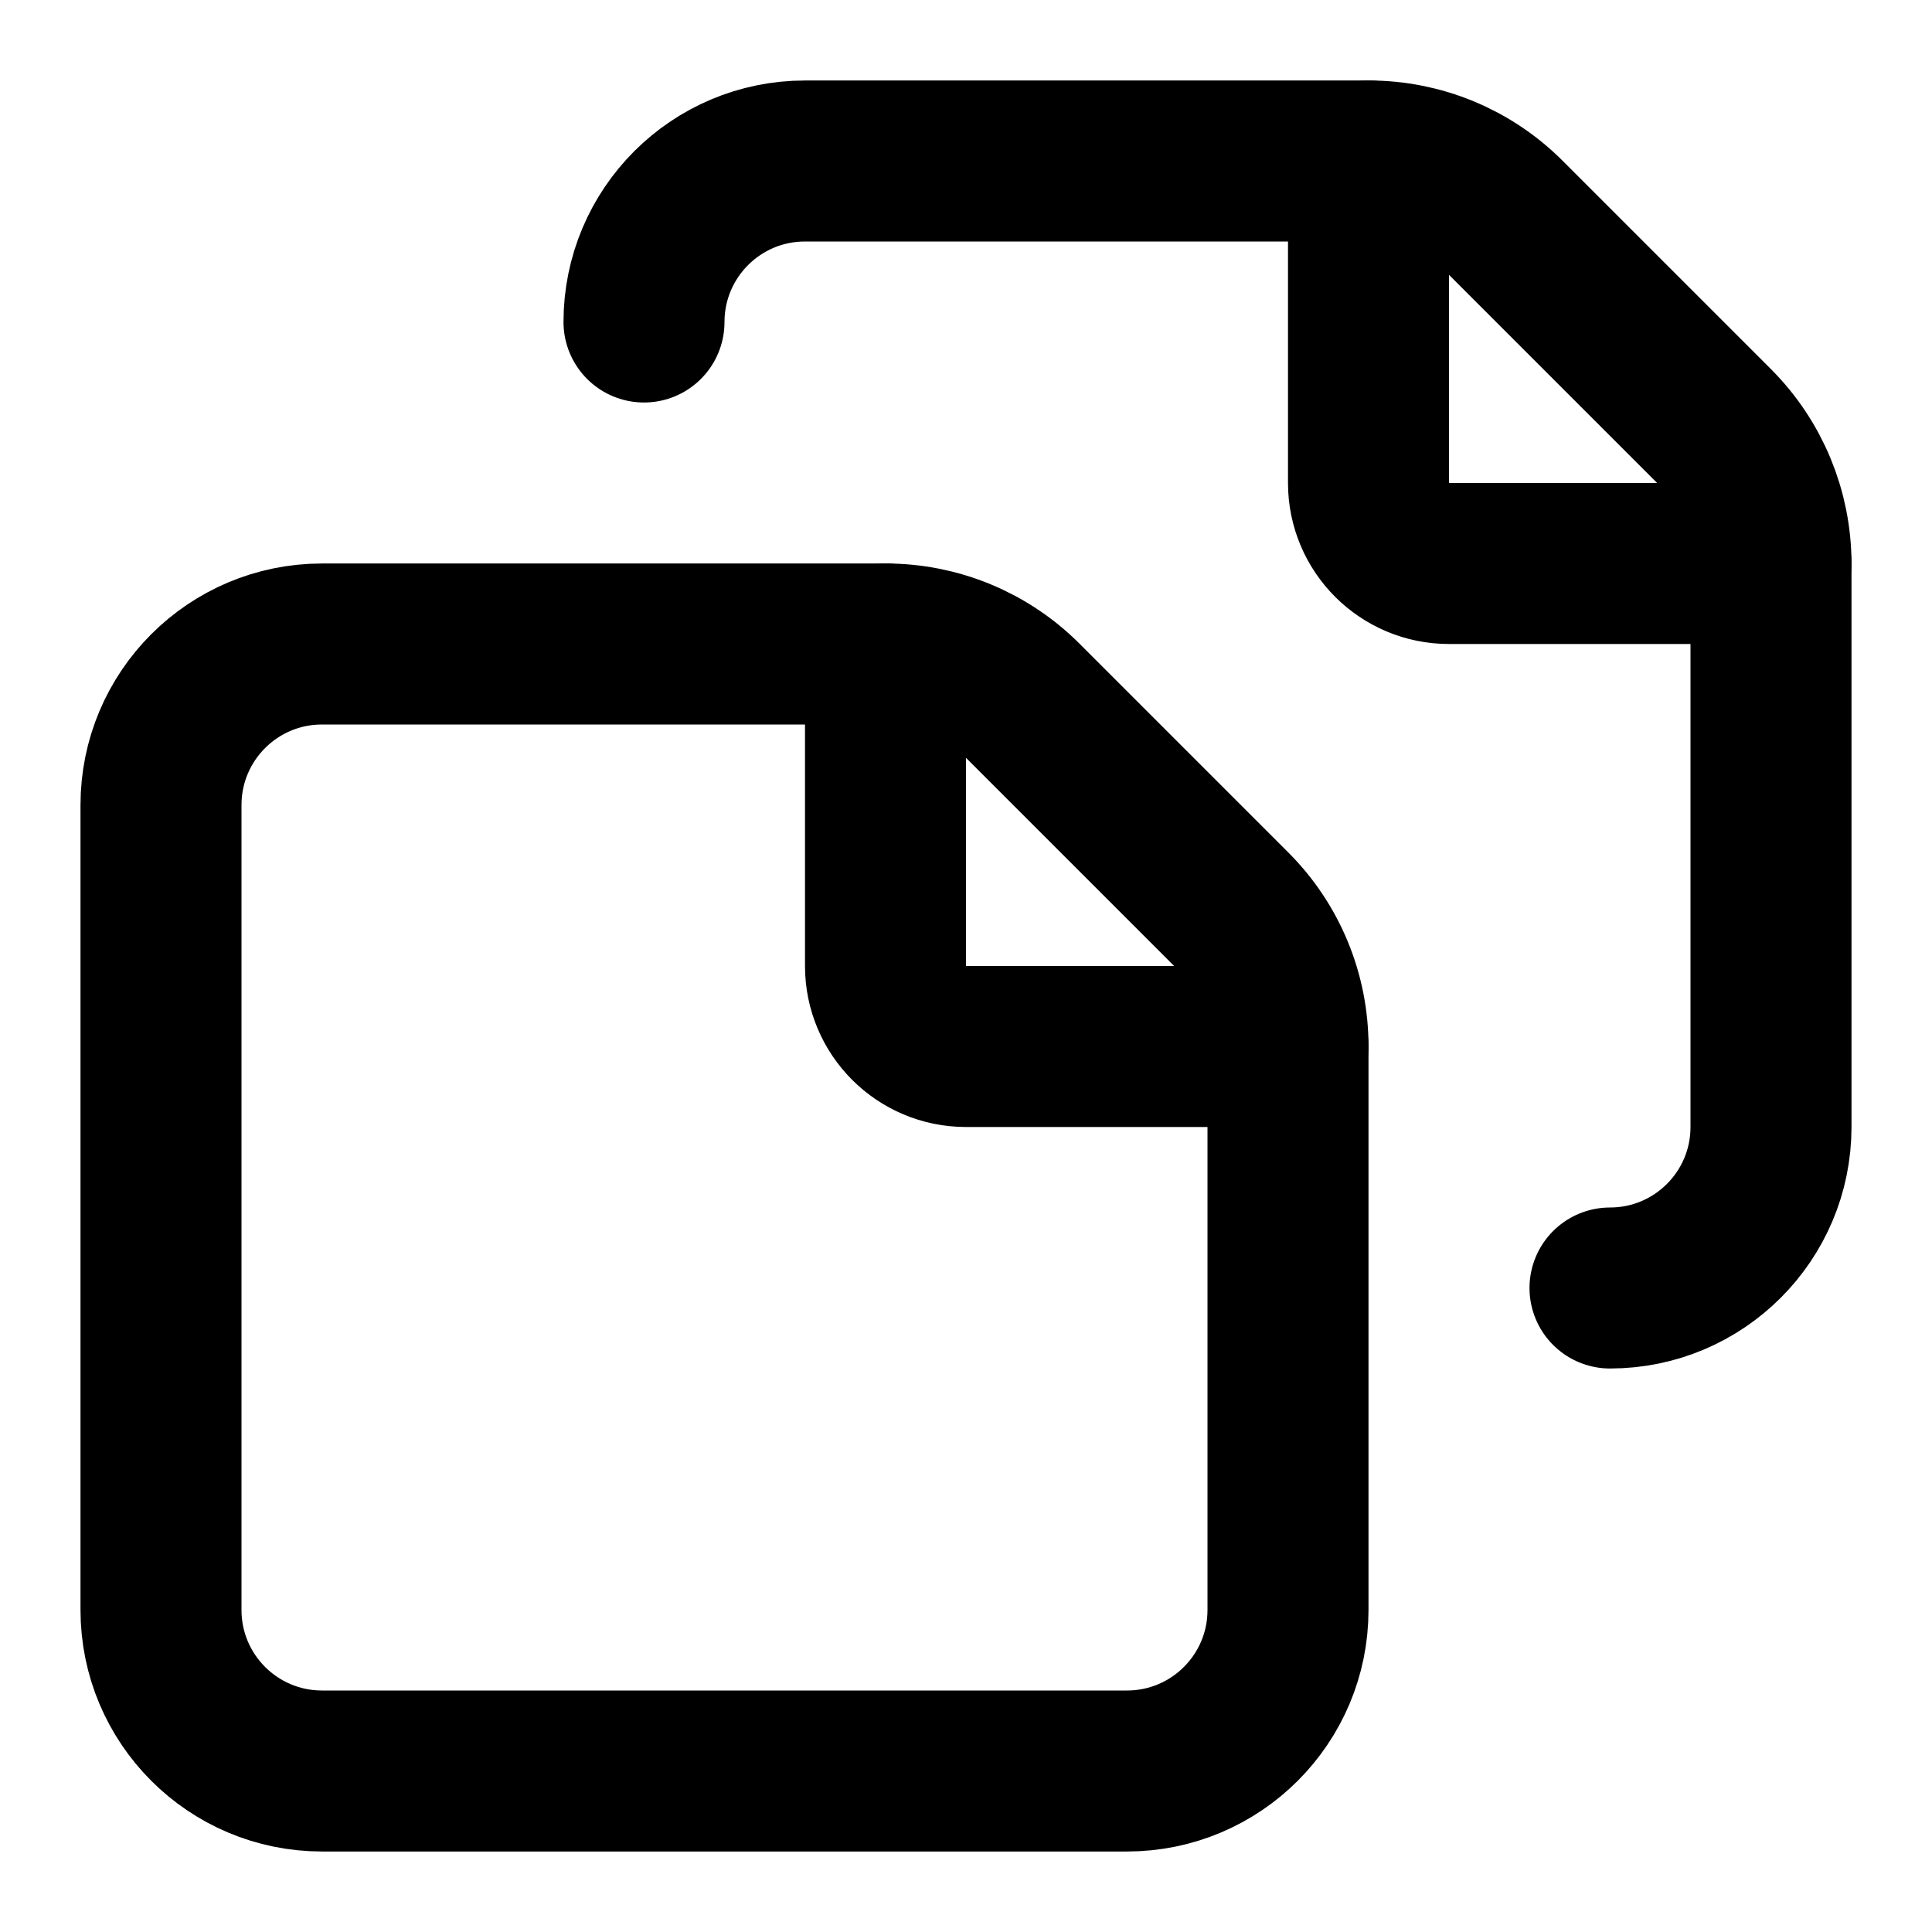
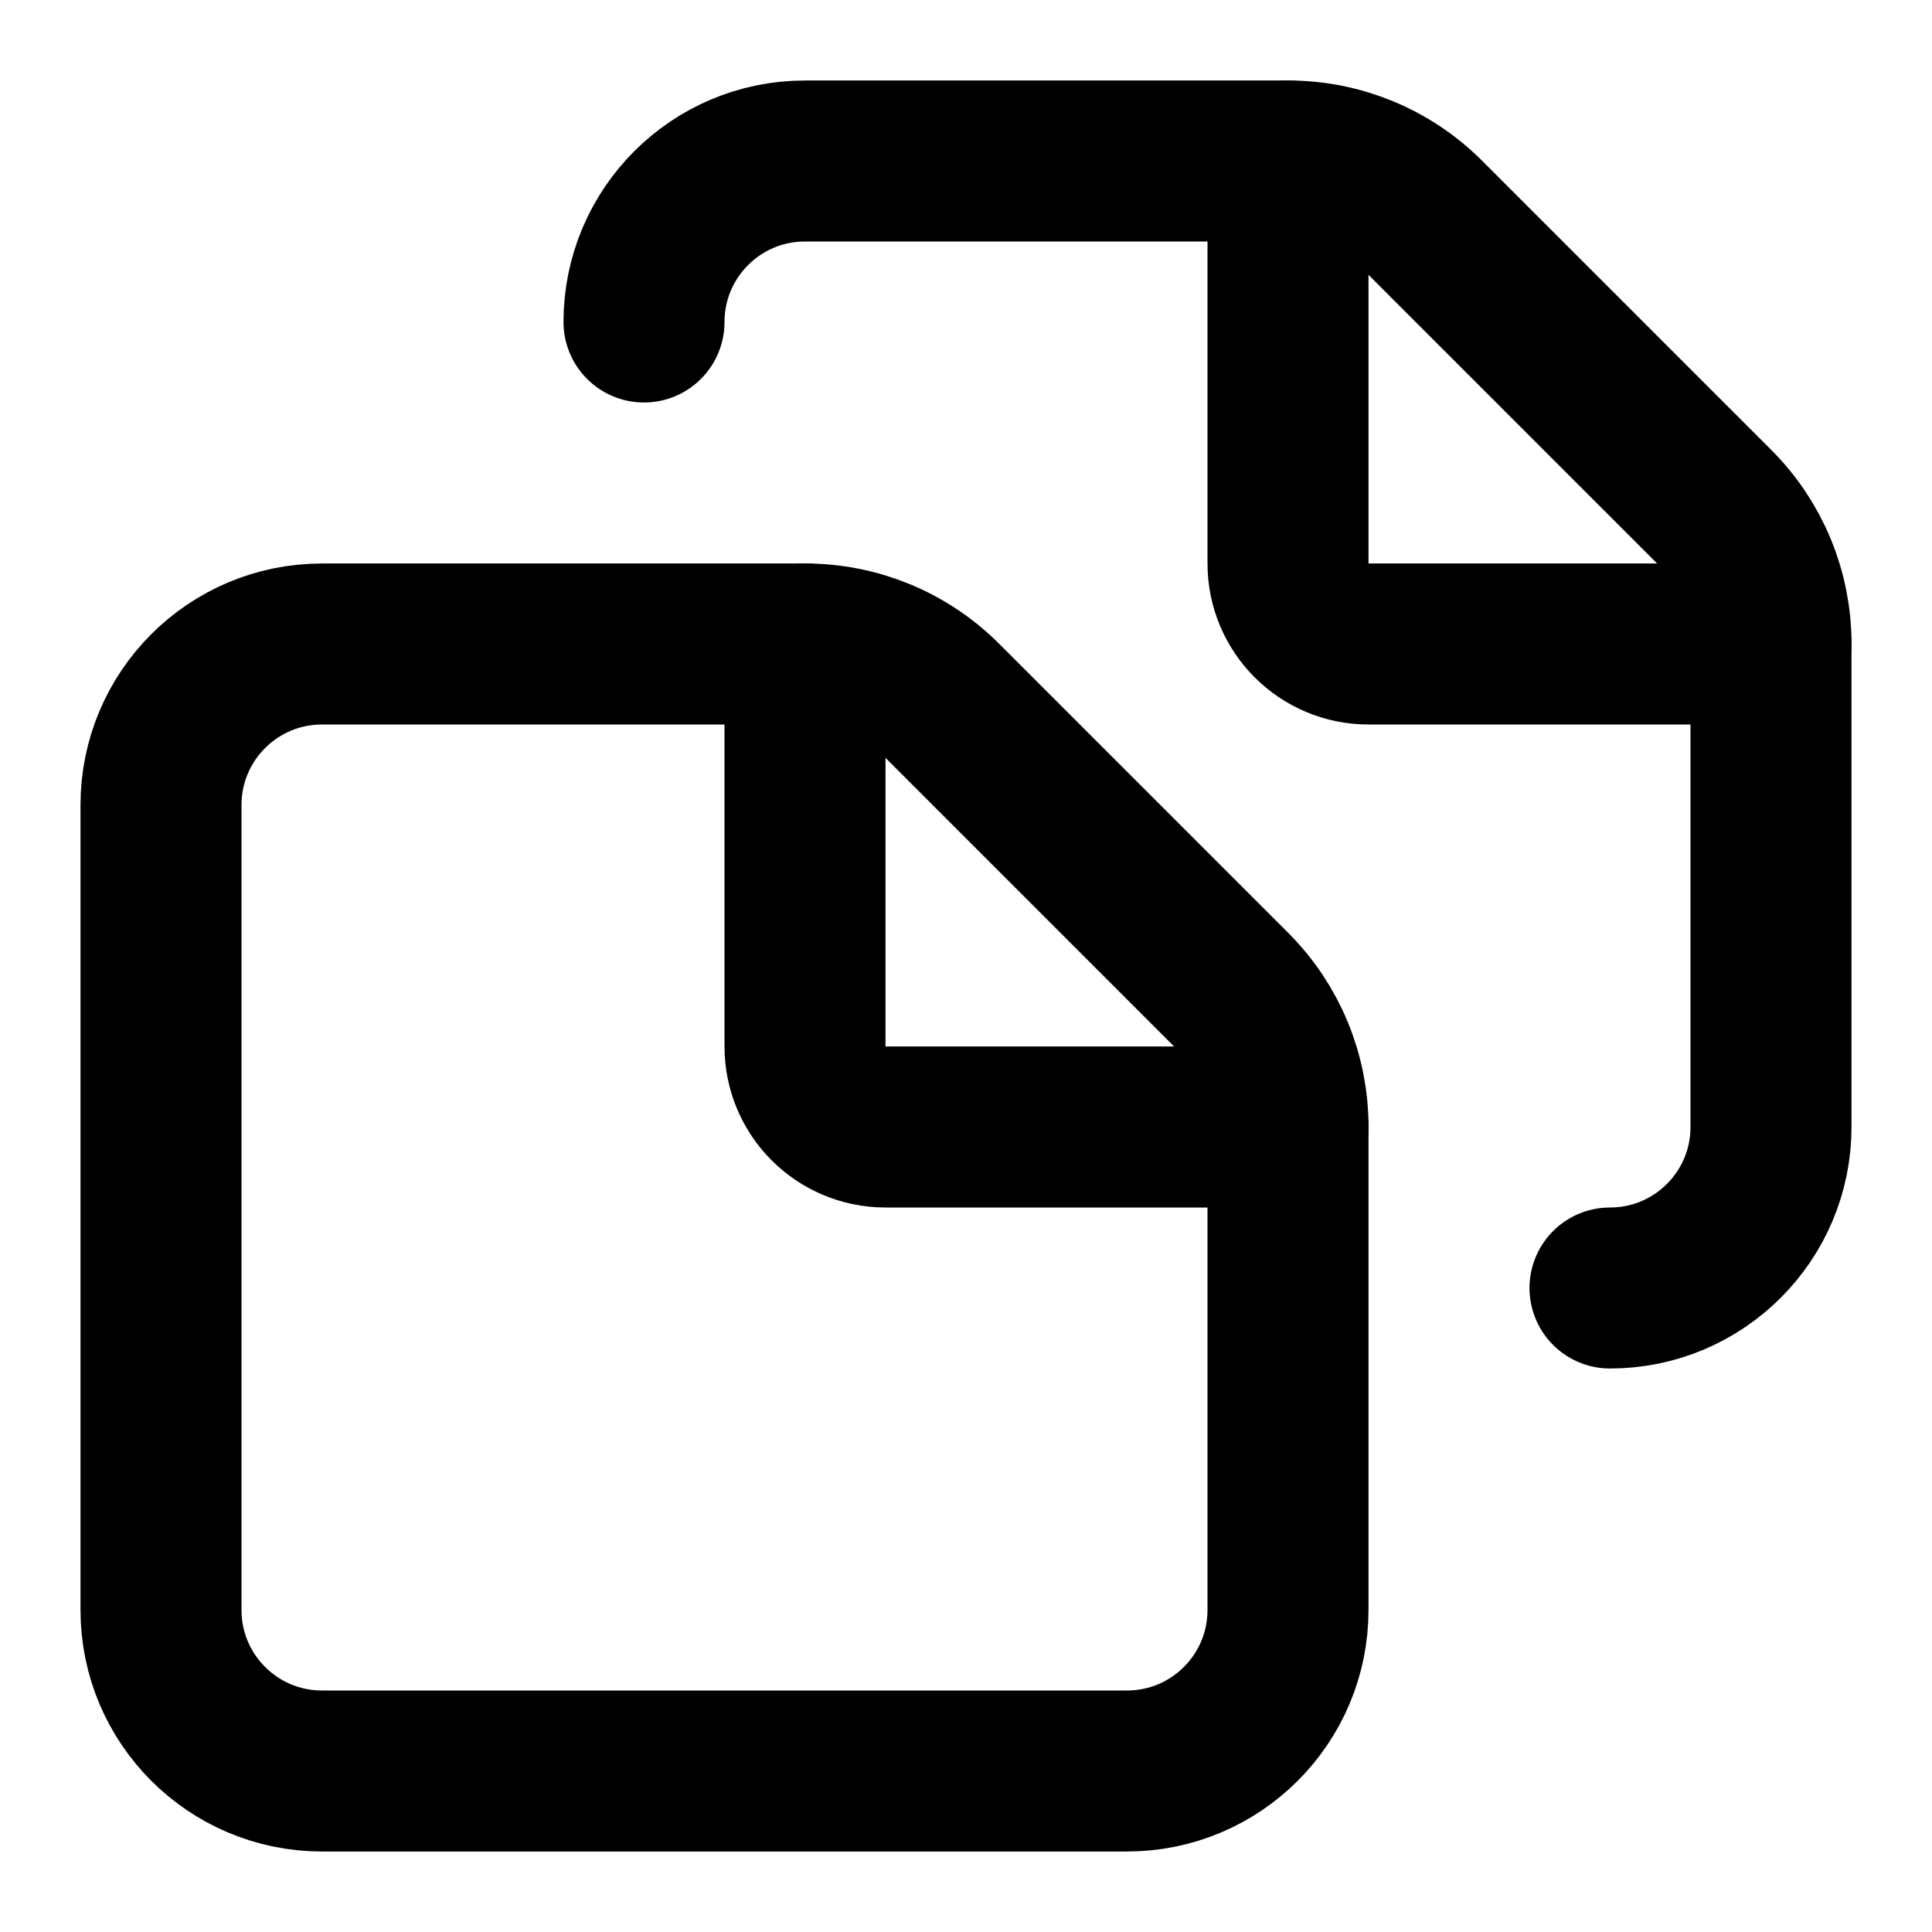
<svg xmlns="http://www.w3.org/2000/svg" width="24" height="24" viewBox="0 0 24 24" fill="none" stroke="currentColor" stroke-width="2" stroke-linecap="round" stroke-linejoin="round">
-   <path d="M11 8v4a1 1 45 0 0 1 1h4" />
-   <path d="M16 20a2 2 0 0 1-2 2H4a2 2 0 0 1-2-2V10a2 2 0 0 1 2-2h7a2.4 2.4 0 0 1 1.707.707l2.586 2.586A2.4 2.4 0 0 1 16 13z" />
-   <path d="M17 2v4a1 1 45 0 0 1 1h4" />
-   <path d="M8 4a2 2 0 0 1 2-2h7a2.4 2.4 0 0 1 1.707.707l2.586 2.586A2.42 2.42 0 0 1 22 7v7a2 2 0 0 1-2 2" />
+   <path d="M10 8a2.4 2.4 0 0 1 1.706.706l3.588 3.588A2.4 2.4 0 0 1 16 14v6a2 2 0 0 1-2 2H4a2 2 0 0 1-2-2V10a2 2 0 0 1 2-2z" />
+   <path d="M10 8v5a1 1 0 0 0 1 1h5" />
+   <path d="M8 4a2 2 0 0 1 2-2h6a2.4 2.4 0 0 1 1.706.706l3.588 3.588A2.4 2.4 0 0 1 22 8v6a2 2 0 0 1-2 2" />
+   <path d="M16 2v5a1 1 0 0 0 1 1h5" />
</svg>
